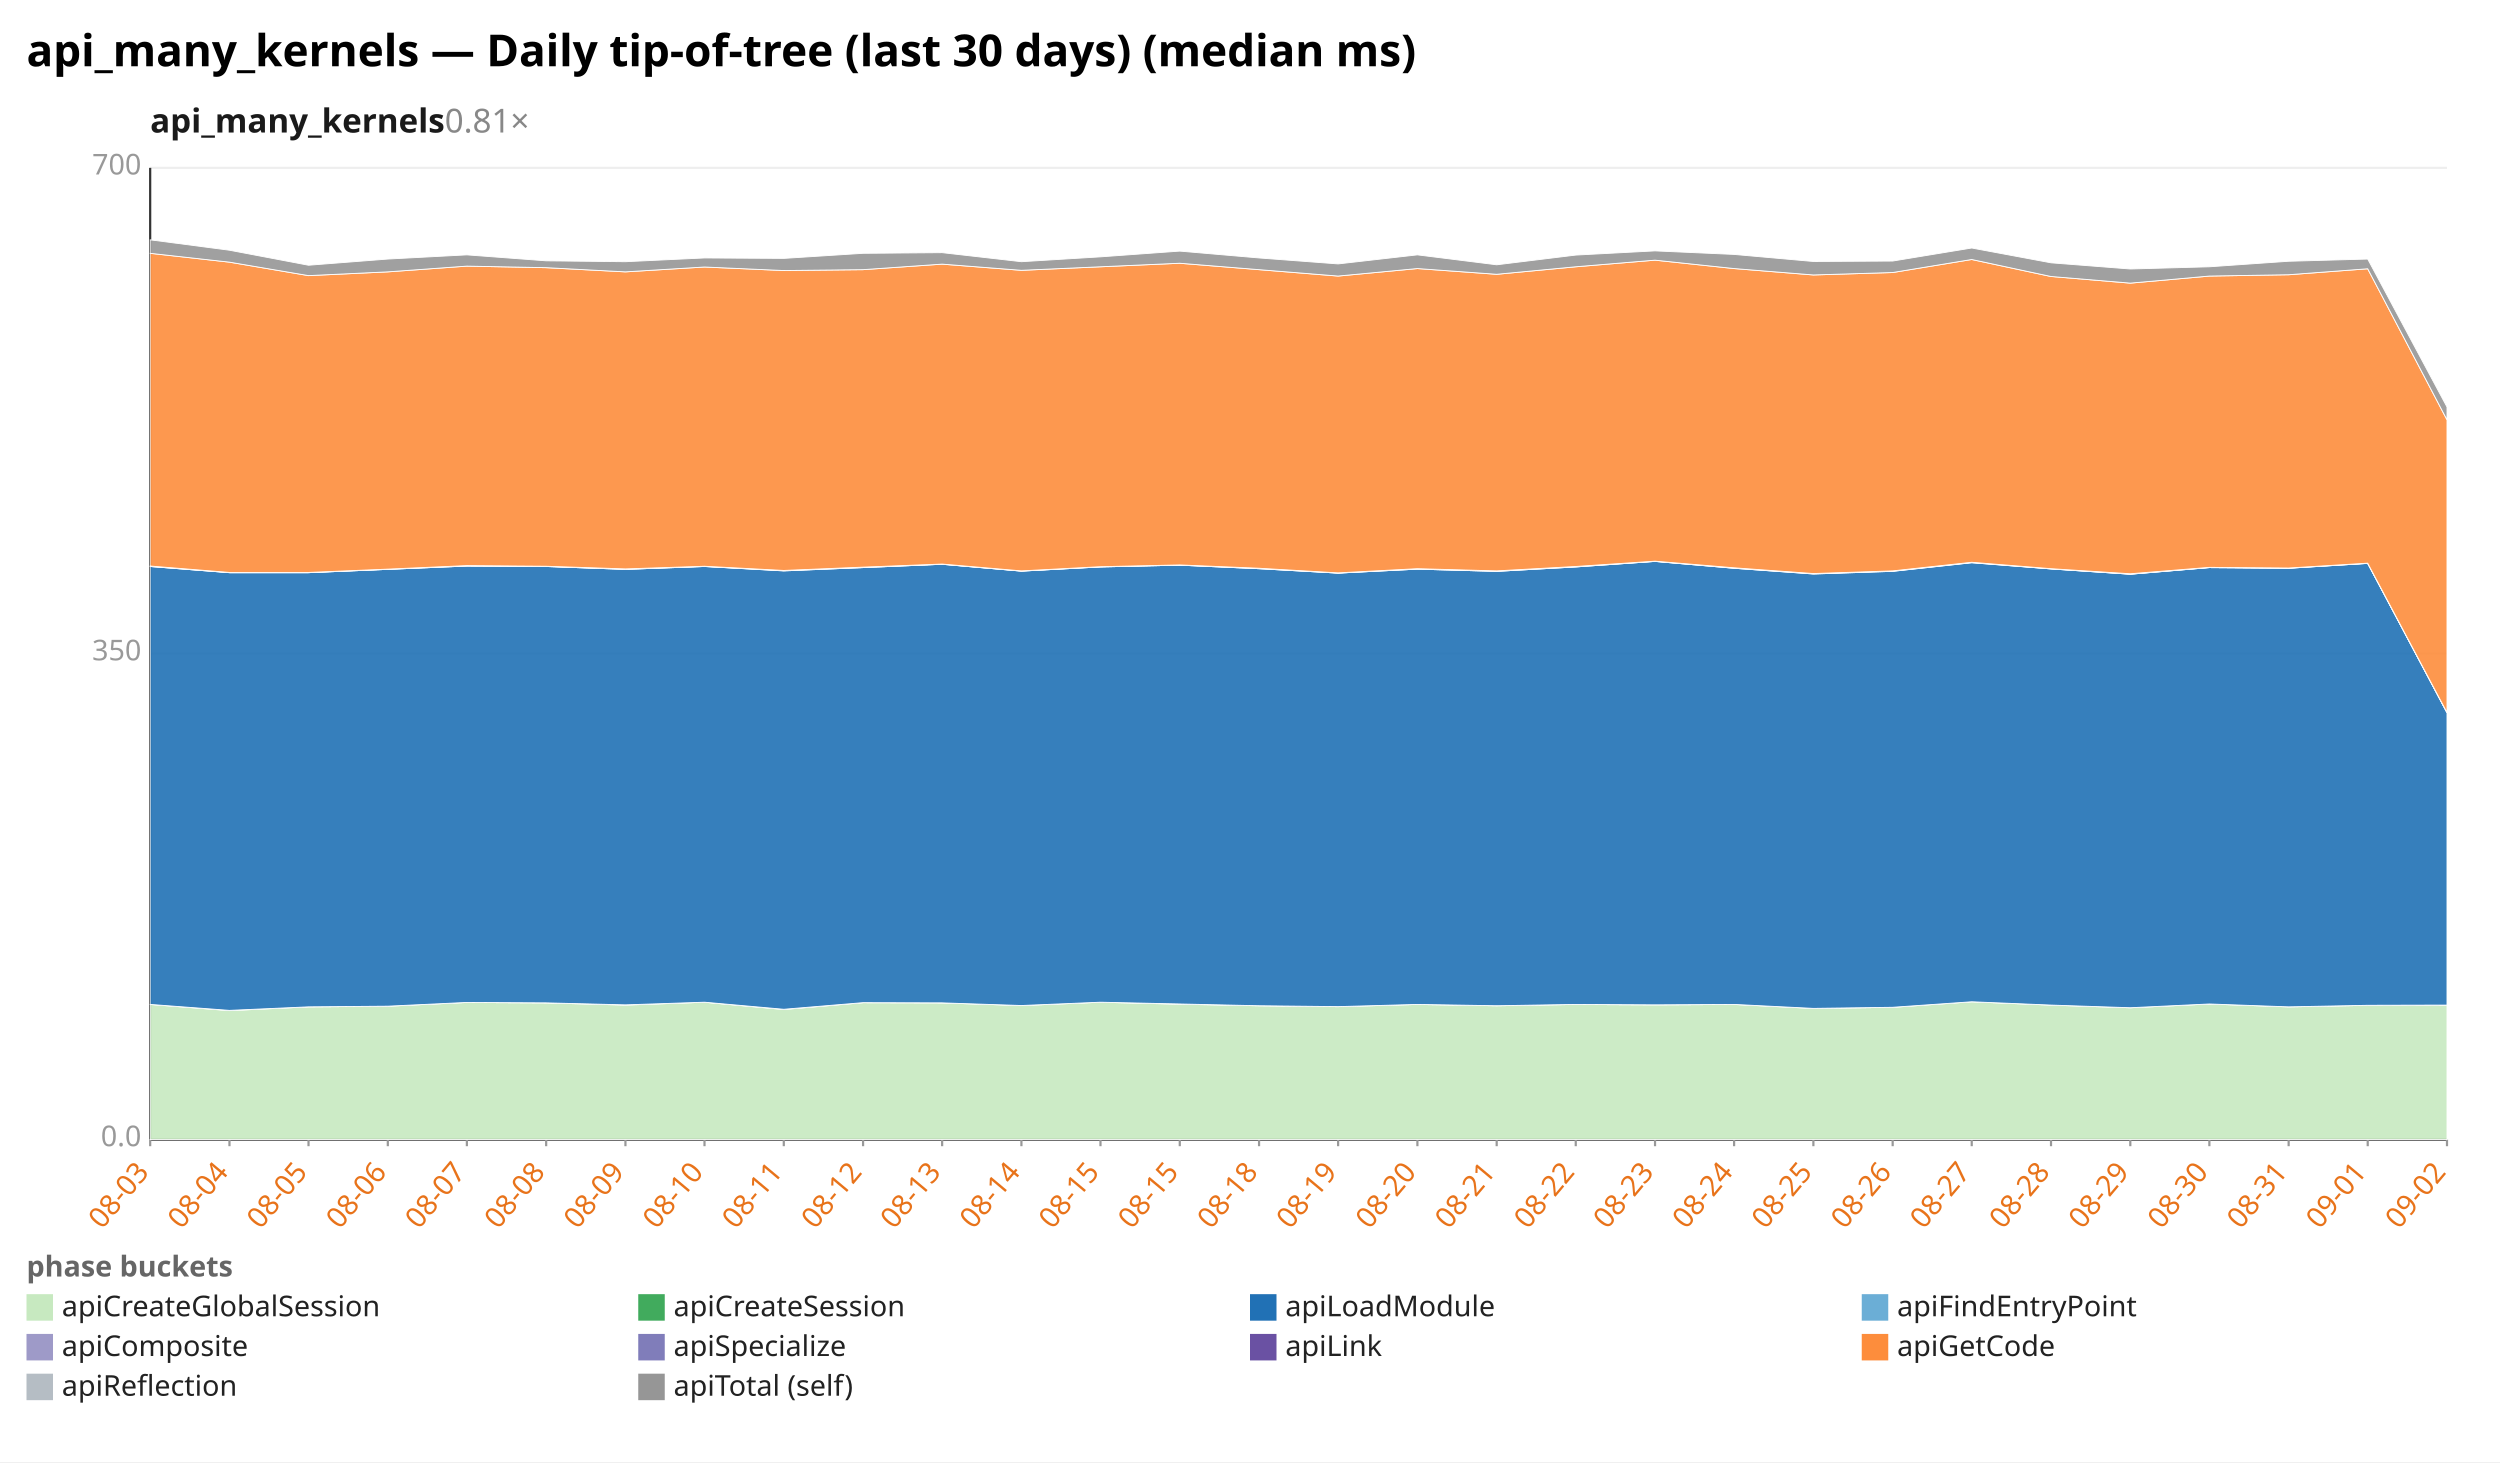
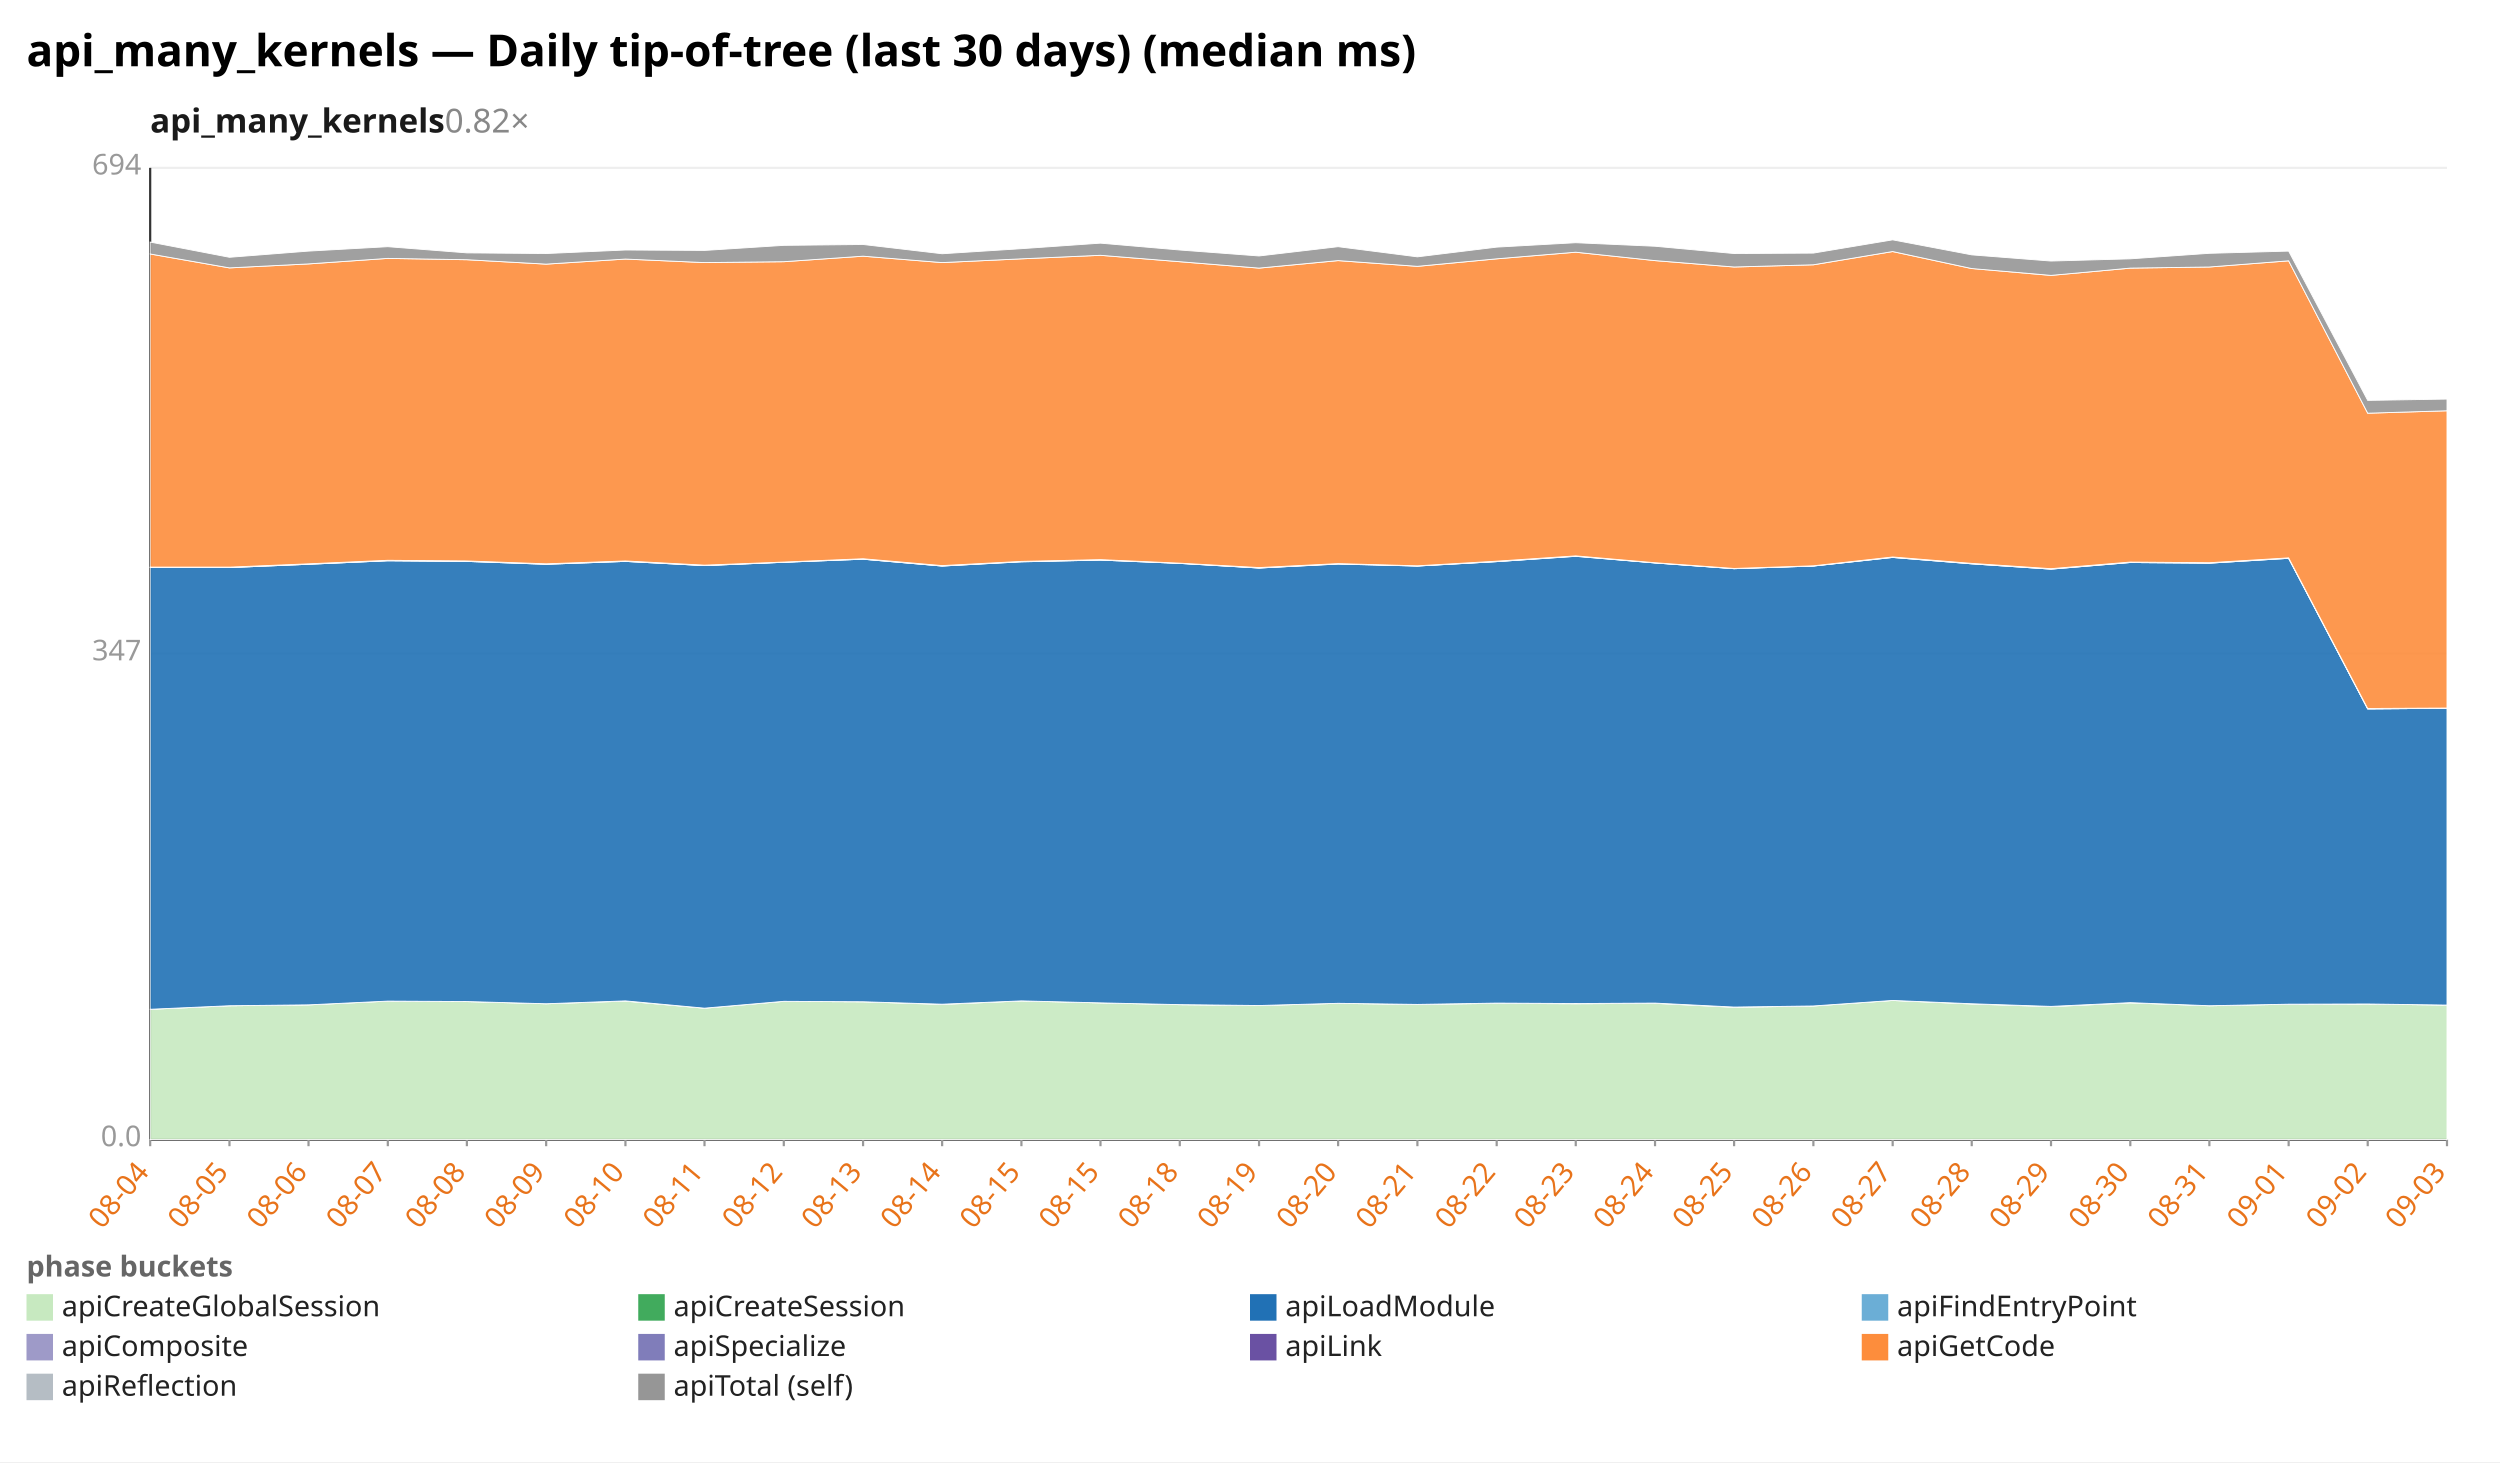
<svg xmlns="http://www.w3.org/2000/svg" width="1132" height="662" viewBox="0 0 1132 662" preserveAspectRatio="xMidYMid meet" font-family="sans-serif" font-size="13">
  <rect width="1132" height="662" fill="white" />
  <text x="12" y="30" font-size="20" font-weight="bold">api_many_kernels — Daily tip-of-tree (last 30 days) (median ms)</text>
-   <text x="68" y="60" font-size="15" font-weight="600" fill="#1a1a1a">api_many_kernels<tspan fill="#888" font-weight="400" text-decoration="none">  0.81×</tspan>
+   <text x="68" y="60" font-size="15" font-weight="600" fill="#1a1a1a">api_many_kernels<tspan fill="#888" font-weight="400" text-decoration="none">  0.82×</tspan>
  </text>
  <line x1="68.0" y1="516.0" x2="1108.0" y2="516.0" stroke="#eee" />
  <text x="64.0" y="519.0" text-anchor="end" fill="#999">0.0</text>
  <line x1="68.0" y1="296.0" x2="1108.0" y2="296.0" stroke="#eee" />
-   <text x="64.0" y="299.0" text-anchor="end" fill="#999">350</text>
+   <text x="64.0" y="299.0" text-anchor="end" fill="#999">347</text>
  <line x1="68.0" y1="76.0" x2="1108.0" y2="76.0" stroke="#eee" />
-   <text x="64.0" y="79.0" text-anchor="end" fill="#999">700</text>
+   <text x="64.0" y="79.0" text-anchor="end" fill="#999">694</text>
  <line x1="68.0" y1="76.0" x2="68.0" y2="516.0" stroke="#333" />
  <line x1="68.0" y1="516.0" x2="1108.0" y2="516.0" stroke="#333" />
  <line x1="68.0" y1="516.0" x2="68.0" y2="519.0" stroke="#999" />
-   <text x="68.0" y="531.0" text-anchor="end" fill="#e8731a" transform="rotate(-50 68.0 531.0)">08-03</text>
+   <text x="68.0" y="531.0" text-anchor="end" fill="#e8731a" transform="rotate(-50 68.0 531.0)">08-04</text>
  <line x1="103.9" y1="516.0" x2="103.9" y2="519.0" stroke="#999" />
-   <text x="103.9" y="531.0" text-anchor="end" fill="#e8731a" transform="rotate(-50 103.9 531.0)">08-04</text>
+   <text x="103.9" y="531.0" text-anchor="end" fill="#e8731a" transform="rotate(-50 103.9 531.0)">08-05</text>
  <line x1="139.7" y1="516.0" x2="139.7" y2="519.0" stroke="#999" />
-   <text x="139.7" y="531.0" text-anchor="end" fill="#e8731a" transform="rotate(-50 139.7 531.0)">08-05</text>
+   <text x="139.7" y="531.0" text-anchor="end" fill="#e8731a" transform="rotate(-50 139.7 531.0)">08-06</text>
  <line x1="175.6" y1="516.0" x2="175.6" y2="519.0" stroke="#999" />
-   <text x="175.6" y="531.0" text-anchor="end" fill="#e8731a" transform="rotate(-50 175.6 531.0)">08-06</text>
+   <text x="175.6" y="531.0" text-anchor="end" fill="#e8731a" transform="rotate(-50 175.6 531.0)">08-07</text>
  <line x1="211.4" y1="516.0" x2="211.4" y2="519.0" stroke="#999" />
-   <text x="211.4" y="531.0" text-anchor="end" fill="#e8731a" transform="rotate(-50 211.4 531.0)">08-07</text>
+   <text x="211.4" y="531.0" text-anchor="end" fill="#e8731a" transform="rotate(-50 211.4 531.0)">08-08</text>
  <line x1="247.3" y1="516.0" x2="247.3" y2="519.0" stroke="#999" />
-   <text x="247.3" y="531.0" text-anchor="end" fill="#e8731a" transform="rotate(-50 247.3 531.0)">08-08</text>
+   <text x="247.3" y="531.0" text-anchor="end" fill="#e8731a" transform="rotate(-50 247.3 531.0)">08-09</text>
  <line x1="283.2" y1="516.0" x2="283.2" y2="519.0" stroke="#999" />
-   <text x="283.2" y="531.0" text-anchor="end" fill="#e8731a" transform="rotate(-50 283.2 531.0)">08-09</text>
+   <text x="283.2" y="531.0" text-anchor="end" fill="#e8731a" transform="rotate(-50 283.2 531.0)">08-10</text>
  <line x1="319.0" y1="516.0" x2="319.0" y2="519.0" stroke="#999" />
-   <text x="319.0" y="531.0" text-anchor="end" fill="#e8731a" transform="rotate(-50 319.0 531.0)">08-10</text>
+   <text x="319.0" y="531.0" text-anchor="end" fill="#e8731a" transform="rotate(-50 319.0 531.0)">08-11</text>
  <line x1="354.9" y1="516.0" x2="354.9" y2="519.0" stroke="#999" />
-   <text x="354.9" y="531.0" text-anchor="end" fill="#e8731a" transform="rotate(-50 354.9 531.0)">08-11</text>
+   <text x="354.9" y="531.0" text-anchor="end" fill="#e8731a" transform="rotate(-50 354.9 531.0)">08-12</text>
  <line x1="390.8" y1="516.0" x2="390.8" y2="519.0" stroke="#999" />
-   <text x="390.8" y="531.0" text-anchor="end" fill="#e8731a" transform="rotate(-50 390.8 531.0)">08-12</text>
+   <text x="390.8" y="531.0" text-anchor="end" fill="#e8731a" transform="rotate(-50 390.8 531.0)">08-13</text>
  <line x1="426.6" y1="516.0" x2="426.6" y2="519.0" stroke="#999" />
-   <text x="426.6" y="531.0" text-anchor="end" fill="#e8731a" transform="rotate(-50 426.6 531.0)">08-13</text>
+   <text x="426.6" y="531.0" text-anchor="end" fill="#e8731a" transform="rotate(-50 426.6 531.0)">08-14</text>
  <line x1="462.5" y1="516.0" x2="462.5" y2="519.0" stroke="#999" />
-   <text x="462.5" y="531.0" text-anchor="end" fill="#e8731a" transform="rotate(-50 462.5 531.0)">08-14</text>
+   <text x="462.5" y="531.0" text-anchor="end" fill="#e8731a" transform="rotate(-50 462.5 531.0)">08-15</text>
  <line x1="498.3" y1="516.0" x2="498.3" y2="519.0" stroke="#999" />
  <text x="498.3" y="531.0" text-anchor="end" fill="#e8731a" transform="rotate(-50 498.3 531.0)">08-15</text>
  <line x1="534.2" y1="516.0" x2="534.2" y2="519.0" stroke="#999" />
-   <text x="534.2" y="531.0" text-anchor="end" fill="#e8731a" transform="rotate(-50 534.2 531.0)">08-15</text>
+   <text x="534.2" y="531.0" text-anchor="end" fill="#e8731a" transform="rotate(-50 534.2 531.0)">08-18</text>
  <line x1="570.1" y1="516.0" x2="570.1" y2="519.0" stroke="#999" />
-   <text x="570.1" y="531.0" text-anchor="end" fill="#e8731a" transform="rotate(-50 570.1 531.0)">08-18</text>
+   <text x="570.1" y="531.0" text-anchor="end" fill="#e8731a" transform="rotate(-50 570.1 531.0)">08-19</text>
  <line x1="605.9" y1="516.0" x2="605.9" y2="519.0" stroke="#999" />
-   <text x="605.9" y="531.0" text-anchor="end" fill="#e8731a" transform="rotate(-50 605.9 531.0)">08-19</text>
+   <text x="605.9" y="531.0" text-anchor="end" fill="#e8731a" transform="rotate(-50 605.9 531.0)">08-20</text>
  <line x1="641.8" y1="516.0" x2="641.8" y2="519.0" stroke="#999" />
-   <text x="641.8" y="531.0" text-anchor="end" fill="#e8731a" transform="rotate(-50 641.8 531.0)">08-20</text>
+   <text x="641.8" y="531.0" text-anchor="end" fill="#e8731a" transform="rotate(-50 641.8 531.0)">08-21</text>
  <line x1="677.7" y1="516.0" x2="677.7" y2="519.0" stroke="#999" />
-   <text x="677.7" y="531.0" text-anchor="end" fill="#e8731a" transform="rotate(-50 677.7 531.0)">08-21</text>
+   <text x="677.7" y="531.0" text-anchor="end" fill="#e8731a" transform="rotate(-50 677.7 531.0)">08-22</text>
  <line x1="713.5" y1="516.0" x2="713.5" y2="519.0" stroke="#999" />
-   <text x="713.5" y="531.0" text-anchor="end" fill="#e8731a" transform="rotate(-50 713.5 531.0)">08-22</text>
+   <text x="713.5" y="531.0" text-anchor="end" fill="#e8731a" transform="rotate(-50 713.5 531.0)">08-23</text>
  <line x1="749.4" y1="516.0" x2="749.4" y2="519.0" stroke="#999" />
-   <text x="749.4" y="531.0" text-anchor="end" fill="#e8731a" transform="rotate(-50 749.4 531.0)">08-23</text>
+   <text x="749.4" y="531.0" text-anchor="end" fill="#e8731a" transform="rotate(-50 749.4 531.0)">08-24</text>
  <line x1="785.2" y1="516.0" x2="785.2" y2="519.0" stroke="#999" />
-   <text x="785.2" y="531.0" text-anchor="end" fill="#e8731a" transform="rotate(-50 785.2 531.0)">08-24</text>
+   <text x="785.2" y="531.0" text-anchor="end" fill="#e8731a" transform="rotate(-50 785.2 531.0)">08-25</text>
  <line x1="821.1" y1="516.0" x2="821.1" y2="519.0" stroke="#999" />
-   <text x="821.1" y="531.0" text-anchor="end" fill="#e8731a" transform="rotate(-50 821.1 531.0)">08-25</text>
+   <text x="821.1" y="531.0" text-anchor="end" fill="#e8731a" transform="rotate(-50 821.1 531.0)">08-26</text>
  <line x1="857.0" y1="516.0" x2="857.0" y2="519.0" stroke="#999" />
-   <text x="857.0" y="531.0" text-anchor="end" fill="#e8731a" transform="rotate(-50 857.0 531.0)">08-26</text>
+   <text x="857.0" y="531.0" text-anchor="end" fill="#e8731a" transform="rotate(-50 857.0 531.0)">08-27</text>
  <line x1="892.8" y1="516.0" x2="892.8" y2="519.0" stroke="#999" />
-   <text x="892.8" y="531.0" text-anchor="end" fill="#e8731a" transform="rotate(-50 892.8 531.0)">08-27</text>
+   <text x="892.8" y="531.0" text-anchor="end" fill="#e8731a" transform="rotate(-50 892.8 531.0)">08-28</text>
  <line x1="928.7" y1="516.0" x2="928.7" y2="519.0" stroke="#999" />
-   <text x="928.7" y="531.0" text-anchor="end" fill="#e8731a" transform="rotate(-50 928.7 531.0)">08-28</text>
+   <text x="928.7" y="531.0" text-anchor="end" fill="#e8731a" transform="rotate(-50 928.7 531.0)">08-29</text>
  <line x1="964.6" y1="516.0" x2="964.6" y2="519.0" stroke="#999" />
-   <text x="964.6" y="531.0" text-anchor="end" fill="#e8731a" transform="rotate(-50 964.6 531.0)">08-29</text>
+   <text x="964.6" y="531.0" text-anchor="end" fill="#e8731a" transform="rotate(-50 964.6 531.0)">08-30</text>
  <line x1="1000.4" y1="516.0" x2="1000.4" y2="519.0" stroke="#999" />
-   <text x="1000.4" y="531.0" text-anchor="end" fill="#e8731a" transform="rotate(-50 1000.4 531.0)">08-30</text>
+   <text x="1000.4" y="531.0" text-anchor="end" fill="#e8731a" transform="rotate(-50 1000.4 531.0)">08-31</text>
  <line x1="1036.3" y1="516.0" x2="1036.3" y2="519.0" stroke="#999" />
-   <text x="1036.3" y="531.0" text-anchor="end" fill="#e8731a" transform="rotate(-50 1036.3 531.0)">08-31</text>
+   <text x="1036.3" y="531.0" text-anchor="end" fill="#e8731a" transform="rotate(-50 1036.3 531.0)">09-01</text>
  <line x1="1072.1" y1="516.0" x2="1072.1" y2="519.0" stroke="#999" />
-   <text x="1072.1" y="531.0" text-anchor="end" fill="#e8731a" transform="rotate(-50 1072.1 531.0)">09-01</text>
+   <text x="1072.1" y="531.0" text-anchor="end" fill="#e8731a" transform="rotate(-50 1072.1 531.0)">09-02</text>
  <line x1="1108.0" y1="516.0" x2="1108.0" y2="519.0" stroke="#999" />
-   <text x="1108.0" y="531.0" text-anchor="end" fill="#e8731a" transform="rotate(-50 1108.0 531.0)">09-02</text>
-   <polygon points="68.0,454.8 103.9,457.6 139.7,455.9 175.6,455.6 211.4,453.9 247.3,454.1 283.2,455.1 319.0,453.8 354.9,457.1 390.8,454.0 426.6,454.1 462.5,455.3 498.3,453.8 534.2,454.7 570.1,455.4 605.9,455.8 641.8,454.8 677.7,455.4 713.5,454.8 749.4,455.0 785.2,454.8 821.1,456.6 857.0,456.1 892.8,453.6 928.7,455.1 964.6,456.3 1000.4,454.6 1036.3,455.9 1072.1,455.2 1108.0,455.1 1108.0,516.0 1072.1,516.0 1036.3,516.0 1000.4,516.0 964.6,516.0 928.7,516.0 892.8,516.0 857.0,516.0 821.1,516.0 785.2,516.0 749.4,516.0 713.5,516.0 677.7,516.0 641.8,516.0 605.9,516.0 570.1,516.0 534.2,516.0 498.3,516.0 462.5,516.0 426.6,516.0 390.8,516.0 354.9,516.0 319.0,516.0 283.2,516.0 247.3,516.0 211.4,516.0 175.6,516.0 139.7,516.0 103.9,516.0 68.0,516.0" fill="#c7e9c0" fill-opacity="0.9" stroke="#fff" stroke-width="0.4" />
-   <polygon points="68.0,454.8 103.9,457.5 139.7,455.9 175.6,455.6 211.4,453.9 247.3,454.1 283.2,455.0 319.0,453.8 354.9,457.0 390.8,454.0 426.6,454.1 462.5,455.3 498.3,453.8 534.2,454.6 570.1,455.4 605.9,455.8 641.8,454.8 677.7,455.4 713.5,454.8 749.4,455.0 785.2,454.8 821.1,456.6 857.0,456.1 892.8,453.6 928.7,455.1 964.6,456.3 1000.4,454.6 1036.3,455.9 1072.1,455.2 1108.0,455.1 1108.0,455.1 1072.1,455.2 1036.3,455.9 1000.4,454.6 964.6,456.3 928.7,455.1 892.8,453.6 857.0,456.1 821.1,456.6 785.2,454.8 749.4,455.0 713.5,454.8 677.7,455.4 641.8,454.8 605.9,455.8 570.1,455.4 534.2,454.7 498.3,453.8 462.5,455.3 426.6,454.1 390.8,454.0 354.9,457.1 319.0,453.8 283.2,455.1 247.3,454.1 211.4,453.9 175.6,455.6 139.7,455.9 103.9,457.6 68.0,454.8" fill="#41ab5d" fill-opacity="0.9" stroke="#fff" stroke-width="0.4" />
-   <polygon points="68.0,256.5 103.9,259.3 139.7,259.3 175.6,257.8 211.4,256.3 247.3,256.5 283.2,257.8 319.0,256.5 354.9,258.5 390.8,257.0 426.6,255.5 462.5,258.6 498.3,256.7 534.2,255.9 570.1,257.5 605.9,259.5 641.8,257.7 677.7,258.7 713.5,256.7 749.4,254.2 785.2,257.3 821.1,259.9 857.0,258.7 892.8,254.8 928.7,257.6 964.6,260.0 1000.4,257.0 1036.3,257.3 1072.1,255.1 1108.0,322.7 1108.0,455.1 1072.1,455.2 1036.3,455.9 1000.4,454.6 964.6,456.3 928.7,455.1 892.8,453.6 857.0,456.1 821.1,456.6 785.2,454.8 749.4,455.0 713.5,454.8 677.7,455.4 641.8,454.8 605.9,455.8 570.1,455.4 534.2,454.6 498.3,453.8 462.5,455.3 426.6,454.1 390.8,454.0 354.9,457.0 319.0,453.8 283.2,455.0 247.3,454.1 211.4,453.9 175.6,455.6 139.7,455.9 103.9,457.5 68.0,454.8" fill="#2171b5" fill-opacity="0.9" stroke="#fff" stroke-width="0.4" />
-   <polygon points="68.0,256.5 103.9,259.3 139.7,259.3 175.6,257.8 211.4,256.3 247.3,256.5 283.2,257.8 319.0,256.5 354.9,258.4 390.8,257.0 426.6,255.5 462.5,258.6 498.3,256.7 534.2,255.9 570.1,257.5 605.9,259.5 641.8,257.7 677.7,258.7 713.5,256.7 749.4,254.2 785.2,257.3 821.1,259.8 857.0,258.6 892.8,254.7 928.7,257.6 964.6,260.0 1000.4,257.0 1036.3,257.3 1072.1,255.1 1108.0,322.7 1108.0,322.7 1072.1,255.1 1036.3,257.3 1000.4,257.0 964.6,260.0 928.7,257.6 892.8,254.8 857.0,258.7 821.1,259.9 785.2,257.3 749.4,254.2 713.5,256.7 677.7,258.7 641.8,257.7 605.9,259.5 570.1,257.5 534.2,255.9 498.3,256.7 462.5,258.6 426.6,255.5 390.8,257.0 354.9,258.5 319.0,256.5 283.2,257.8 247.3,256.5 211.4,256.3 175.6,257.8 139.7,259.3 103.9,259.3 68.0,256.5" fill="#6baed6" fill-opacity="0.9" stroke="#fff" stroke-width="0.4" />
-   <polygon points="68.0,256.3 103.9,259.2 139.7,259.2 175.6,257.7 211.4,256.1 247.3,256.4 283.2,257.7 319.0,256.4 354.9,258.3 390.8,256.8 426.6,255.4 462.5,258.5 498.3,256.6 534.2,255.8 570.1,257.3 605.9,259.4 641.8,257.5 677.7,258.5 713.5,256.5 749.4,254.1 785.2,257.1 821.1,259.7 857.0,258.5 892.8,254.6 928.7,257.5 964.6,259.9 1000.4,256.9 1036.3,257.2 1072.1,255.0 1108.0,322.6 1108.0,322.7 1072.1,255.1 1036.3,257.3 1000.4,257.0 964.6,260.0 928.7,257.6 892.8,254.7 857.0,258.6 821.1,259.8 785.2,257.3 749.4,254.2 713.5,256.7 677.7,258.7 641.8,257.7 605.9,259.5 570.1,257.5 534.2,255.9 498.3,256.7 462.5,258.6 426.6,255.5 390.8,257.0 354.9,258.4 319.0,256.5 283.2,257.8 247.3,256.5 211.4,256.3 175.6,257.8 139.7,259.3 103.9,259.3 68.0,256.5" fill="#9e9ac8" fill-opacity="0.9" stroke="#fff" stroke-width="0.4" />
-   <polygon points="68.0,256.3 103.9,259.2 139.7,259.2 175.6,257.7 211.4,256.1 247.3,256.4 283.2,257.6 319.0,256.4 354.9,258.3 390.8,256.8 426.6,255.4 462.5,258.5 498.3,256.6 534.2,255.8 570.1,257.3 605.9,259.4 641.8,257.5 677.7,258.5 713.5,256.5 749.4,254.1 785.2,257.1 821.1,259.7 857.0,258.5 892.8,254.6 928.7,257.5 964.6,259.8 1000.4,256.9 1036.3,257.2 1072.1,255.0 1108.0,322.6 1108.0,322.6 1072.1,255.0 1036.3,257.2 1000.4,256.9 964.6,259.9 928.7,257.5 892.8,254.6 857.0,258.5 821.1,259.7 785.2,257.1 749.4,254.1 713.5,256.5 677.7,258.5 641.8,257.5 605.9,259.4 570.1,257.3 534.2,255.8 498.3,256.6 462.5,258.5 426.6,255.4 390.8,256.8 354.9,258.3 319.0,256.4 283.2,257.7 247.3,256.4 211.4,256.1 175.6,257.7 139.7,259.2 103.9,259.2 68.0,256.3" fill="#6a51a3" fill-opacity="0.9" stroke="#fff" stroke-width="0.4" />
-   <polygon points="68.0,114.7 103.9,118.7 139.7,124.8 175.6,123.1 211.4,120.5 247.3,121.2 283.2,123.1 319.0,120.9 354.9,122.5 390.8,122.1 426.6,119.6 462.5,122.4 498.3,120.8 534.2,119.2 570.1,122.1 605.9,125.0 641.8,121.6 677.7,124.2 713.5,120.8 749.4,117.8 785.2,121.6 821.1,124.5 857.0,123.4 892.8,117.5 928.7,125.2 964.6,128.2 1000.4,125.0 1036.3,124.4 1072.1,121.7 1108.0,190.1 1108.0,322.6 1072.1,255.0 1036.3,257.2 1000.4,256.9 964.6,259.8 928.7,257.5 892.8,254.6 857.0,258.5 821.1,259.7 785.2,257.1 749.4,254.1 713.5,256.5 677.7,258.5 641.8,257.5 605.9,259.4 570.1,257.3 534.2,255.8 498.3,256.6 462.5,258.5 426.6,255.4 390.8,256.8 354.9,258.3 319.0,256.4 283.2,257.6 247.3,256.4 211.4,256.1 175.6,257.7 139.7,259.2 103.9,259.2 68.0,256.3" fill="#fd8d3c" fill-opacity="0.9" stroke="#fff" stroke-width="0.4" />
-   <polygon points="68.0,108.6 103.9,113.3 139.7,120.1 175.6,117.3 211.4,115.4 247.3,118.1 283.2,118.5 319.0,116.8 354.9,117.0 390.8,114.7 426.6,114.4 462.5,118.5 498.3,116.3 534.2,113.7 570.1,116.8 605.9,119.5 641.8,115.4 677.7,119.9 713.5,115.5 749.4,113.6 785.2,115.2 821.1,118.4 857.0,118.2 892.8,112.3 928.7,119.0 964.6,121.8 1000.4,120.8 1036.3,118.3 1072.1,117.3 1108.0,184.3 1108.0,190.1 1072.1,121.7 1036.3,124.4 1000.4,125.0 964.6,128.2 928.7,125.2 892.8,117.5 857.0,123.4 821.1,124.5 785.2,121.6 749.4,117.8 713.5,120.8 677.7,124.2 641.8,121.6 605.9,125.0 570.1,122.1 534.2,119.2 498.3,120.8 462.5,122.4 426.6,119.6 390.8,122.1 354.9,122.5 319.0,120.9 283.2,123.1 247.3,121.2 211.4,120.5 175.6,123.1 139.7,124.8 103.9,118.7 68.0,114.7" fill="#969696" fill-opacity="0.9" stroke="#fff" stroke-width="0.4" />
+   <text x="1108.0" y="531.0" text-anchor="end" fill="#e8731a" transform="rotate(-50 1108.0 531.0)">09-03</text>
+   <polygon points="68.0,457.0 103.9,455.4 139.7,455.0 175.6,453.3 211.4,453.5 247.3,454.5 283.2,453.3 319.0,456.5 354.9,453.4 390.8,453.6 426.6,454.8 462.5,453.2 498.3,454.1 534.2,454.9 570.1,455.3 605.9,454.3 641.8,454.8 677.7,454.3 713.5,454.5 749.4,454.3 785.2,456.1 821.1,455.5 857.0,453.0 892.8,454.6 928.7,455.8 964.6,454.1 1000.4,455.4 1036.3,454.7 1072.1,454.6 1108.0,455.1 1108.0,516.0 1072.1,516.0 1036.3,516.0 1000.4,516.0 964.6,516.0 928.7,516.0 892.8,516.0 857.0,516.0 821.1,516.0 785.2,516.0 749.4,516.0 713.5,516.0 677.7,516.0 641.8,516.0 605.9,516.0 570.1,516.0 534.2,516.0 498.3,516.0 462.5,516.0 426.6,516.0 390.8,516.0 354.9,516.0 319.0,516.0 283.2,516.0 247.3,516.0 211.4,516.0 175.6,516.0 139.7,516.0 103.9,516.0 68.0,516.0" fill="#c7e9c0" fill-opacity="0.9" stroke="#fff" stroke-width="0.4" />
+   <polygon points="68.0,457.0 103.9,455.4 139.7,455.0 175.6,453.3 211.4,453.5 247.3,454.5 283.2,453.2 319.0,456.5 354.9,453.4 390.8,453.6 426.6,454.7 462.5,453.2 498.3,454.1 534.2,454.9 570.1,455.3 605.9,454.3 641.8,454.8 677.7,454.2 713.5,454.4 749.4,454.2 785.2,456.0 821.1,455.5 857.0,453.0 892.8,454.5 928.7,455.7 964.6,454.0 1000.4,455.4 1036.3,454.7 1072.1,454.6 1108.0,455.1 1108.0,455.1 1072.1,454.6 1036.3,454.7 1000.4,455.4 964.6,454.1 928.7,455.8 892.8,454.6 857.0,453.0 821.1,455.5 785.2,456.1 749.4,454.3 713.5,454.5 677.7,454.3 641.8,454.8 605.9,454.3 570.1,455.3 534.2,454.9 498.3,454.1 462.5,453.2 426.6,454.8 390.8,453.6 354.9,453.4 319.0,456.5 283.2,453.3 247.3,454.5 211.4,453.5 175.6,453.3 139.7,455.0 103.9,455.4 68.0,457.0" fill="#41ab5d" fill-opacity="0.9" stroke="#fff" stroke-width="0.4" />
+   <polygon points="68.0,257.0 103.9,257.0 139.7,255.5 175.6,253.9 211.4,254.2 247.3,255.5 283.2,254.2 319.0,256.1 354.9,254.6 390.8,253.2 426.6,256.3 462.5,254.4 498.3,253.6 534.2,255.1 570.1,257.2 605.9,255.4 641.8,256.3 677.7,254.3 713.5,251.9 749.4,254.9 785.2,257.5 821.1,256.3 857.0,252.4 892.8,255.3 928.7,257.7 964.6,254.7 1000.4,255.0 1036.3,252.8 1072.1,321.0 1108.0,320.7 1108.0,455.1 1072.1,454.6 1036.3,454.7 1000.4,455.4 964.6,454.0 928.7,455.7 892.8,454.5 857.0,453.0 821.1,455.5 785.2,456.0 749.4,454.2 713.5,454.4 677.7,454.2 641.8,454.8 605.9,454.3 570.1,455.3 534.2,454.9 498.3,454.1 462.5,453.2 426.6,454.7 390.8,453.6 354.9,453.4 319.0,456.5 283.2,453.2 247.3,454.5 211.4,453.5 175.6,453.3 139.7,455.0 103.9,455.4 68.0,457.0" fill="#2171b5" fill-opacity="0.9" stroke="#fff" stroke-width="0.4" />
+   <polygon points="68.0,257.0 103.9,257.0 139.7,255.5 175.6,253.9 211.4,254.2 247.3,255.5 283.2,254.2 319.0,256.1 354.9,254.6 390.8,253.2 426.6,256.3 462.5,254.3 498.3,253.6 534.2,255.1 570.1,257.2 605.9,255.3 641.8,256.3 677.7,254.3 713.5,251.8 749.4,254.9 785.2,257.5 821.1,256.3 857.0,252.4 892.8,255.3 928.7,257.7 964.6,254.7 1000.4,255.0 1036.3,252.8 1072.1,321.0 1108.0,320.7 1108.0,320.7 1072.1,321.0 1036.3,252.8 1000.4,255.0 964.6,254.7 928.7,257.7 892.8,255.3 857.0,252.4 821.1,256.3 785.2,257.5 749.4,254.9 713.5,251.9 677.7,254.3 641.8,256.3 605.9,255.4 570.1,257.2 534.2,255.1 498.3,253.6 462.5,254.4 426.6,256.3 390.8,253.2 354.9,254.6 319.0,256.1 283.2,254.2 247.3,255.5 211.4,254.2 175.6,253.9 139.7,255.5 103.9,257.0 68.0,257.0" fill="#6baed6" fill-opacity="0.9" stroke="#fff" stroke-width="0.4" />
+   <polygon points="68.0,256.8 103.9,256.8 139.7,255.3 175.6,253.8 211.4,254.0 247.3,255.3 283.2,254.0 319.0,256.0 354.9,254.5 390.8,253.0 426.6,256.2 462.5,254.2 498.3,253.4 534.2,255.0 570.1,257.1 605.9,255.2 641.8,256.2 677.7,254.2 713.5,251.7 749.4,254.8 785.2,257.4 821.1,256.2 857.0,252.2 892.8,255.1 928.7,257.5 964.6,254.5 1000.4,254.8 1036.3,252.6 1072.1,320.8 1108.0,320.6 1108.0,320.7 1072.1,321.0 1036.3,252.8 1000.4,255.0 964.6,254.7 928.7,257.7 892.8,255.3 857.0,252.4 821.1,256.3 785.2,257.5 749.4,254.9 713.5,251.8 677.7,254.3 641.8,256.3 605.9,255.3 570.1,257.2 534.2,255.1 498.3,253.6 462.5,254.3 426.6,256.3 390.8,253.2 354.9,254.6 319.0,256.1 283.2,254.2 247.3,255.5 211.4,254.2 175.6,253.9 139.7,255.5 103.9,257.0 68.0,257.0" fill="#9e9ac8" fill-opacity="0.9" stroke="#fff" stroke-width="0.4" />
+   <polygon points="68.0,256.8 103.9,256.8 139.7,255.3 175.6,253.7 211.4,254.0 247.3,255.3 283.2,254.0 319.0,255.9 354.9,254.5 390.8,253.0 426.6,256.1 462.5,254.2 498.3,253.4 534.2,255.0 570.1,257.0 605.9,255.2 641.8,256.2 677.7,254.1 713.5,251.7 749.4,254.8 785.2,257.4 821.1,256.2 857.0,252.2 892.8,255.1 928.7,257.5 964.6,254.5 1000.4,254.8 1036.3,252.6 1072.1,320.8 1108.0,320.6 1108.0,320.6 1072.1,320.8 1036.3,252.6 1000.4,254.8 964.6,254.5 928.7,257.5 892.8,255.1 857.0,252.2 821.1,256.2 785.2,257.4 749.4,254.8 713.5,251.7 677.7,254.2 641.8,256.2 605.9,255.2 570.1,257.1 534.2,255.0 498.3,253.4 462.5,254.2 426.6,256.2 390.8,253.0 354.9,254.5 319.0,256.0 283.2,254.0 247.3,255.3 211.4,254.0 175.6,253.8 139.7,255.3 103.9,256.8 68.0,256.8" fill="#6a51a3" fill-opacity="0.9" stroke="#fff" stroke-width="0.4" />
+   <polygon points="68.0,115.0 103.9,121.3 139.7,119.5 175.6,117.0 211.4,117.6 247.3,119.6 283.2,117.3 319.0,118.9 354.9,118.5 390.8,116.0 426.6,118.9 462.5,117.2 498.3,115.6 534.2,118.5 570.1,121.4 605.9,118.0 641.8,120.6 677.7,117.2 713.5,114.2 749.4,118.0 785.2,120.9 821.1,119.9 857.0,113.9 892.8,121.6 928.7,124.7 964.6,121.4 1000.4,120.9 1036.3,118.1 1072.1,187.1 1108.0,186.0 1108.0,320.6 1072.1,320.8 1036.3,252.6 1000.4,254.8 964.6,254.5 928.7,257.5 892.8,255.1 857.0,252.2 821.1,256.2 785.2,257.4 749.4,254.8 713.5,251.7 677.7,254.1 641.8,256.2 605.9,255.2 570.1,257.0 534.2,255.0 498.3,253.4 462.5,254.2 426.6,256.1 390.8,253.0 354.9,254.5 319.0,255.9 283.2,254.0 247.3,255.3 211.4,254.0 175.6,253.7 139.7,255.3 103.9,256.8 68.0,256.8" fill="#fd8d3c" fill-opacity="0.9" stroke="#fff" stroke-width="0.4" />
+   <polygon points="68.0,109.6 103.9,116.5 139.7,113.7 175.6,111.7 211.4,114.5 247.3,114.8 283.2,113.2 319.0,113.4 354.9,111.1 390.8,110.7 426.6,114.9 462.5,112.6 498.3,110.1 534.2,113.2 570.1,115.9 605.9,111.7 641.8,116.3 677.7,111.9 713.5,109.9 749.4,111.5 785.2,114.8 821.1,114.6 857.0,108.6 892.8,115.4 928.7,118.2 964.6,117.2 1000.4,114.7 1036.3,113.7 1072.1,181.3 1108.0,180.7 1108.0,186.0 1072.1,187.1 1036.3,118.1 1000.4,120.9 964.6,121.4 928.7,124.7 892.8,121.6 857.0,113.9 821.1,119.9 785.2,120.9 749.4,118.0 713.5,114.2 677.7,117.2 641.8,120.6 605.9,118.0 570.1,121.4 534.2,118.5 498.3,115.6 462.5,117.2 426.6,118.9 390.8,116.0 354.9,118.5 319.0,118.9 283.2,117.3 247.3,119.6 211.4,117.6 175.6,117.0 139.7,119.5 103.9,121.3 68.0,115.0" fill="#969696" fill-opacity="0.9" stroke="#fff" stroke-width="0.4" />
  <text x="12" y="578" fill="#666" font-weight="600">phase buckets</text>
  <rect x="12" y="586" width="12" height="12" fill="#c7e9c0" />
  <text x="28" y="596" fill="#222">apiCreateGlobalSession</text>
  <rect x="289" y="586" width="12" height="12" fill="#41ab5d" />
  <text x="305" y="596" fill="#222">apiCreateSession</text>
  <rect x="566" y="586" width="12" height="12" fill="#2171b5" />
  <text x="582" y="596" fill="#222">apiLoadModule</text>
  <rect x="843" y="586" width="12" height="12" fill="#6baed6" />
  <text x="859" y="596" fill="#222">apiFindEntryPoint</text>
  <rect x="12" y="604" width="12" height="12" fill="#9e9ac8" />
  <text x="28" y="614" fill="#222">apiComposite</text>
  <rect x="289" y="604" width="12" height="12" fill="#807dba" />
  <text x="305" y="614" fill="#222">apiSpecialize</text>
  <rect x="566" y="604" width="12" height="12" fill="#6a51a3" />
  <text x="582" y="614" fill="#222">apiLink</text>
  <rect x="843" y="604" width="12" height="12" fill="#fd8d3c" />
  <text x="859" y="614" fill="#222">apiGetCode</text>
  <rect x="12" y="622" width="12" height="12" fill="#b5bdc4" />
  <text x="28" y="632" fill="#222">apiReflection</text>
  <rect x="289" y="622" width="12" height="12" fill="#969696" />
  <text x="305" y="632" fill="#222">apiTotal (self)</text>
</svg>
